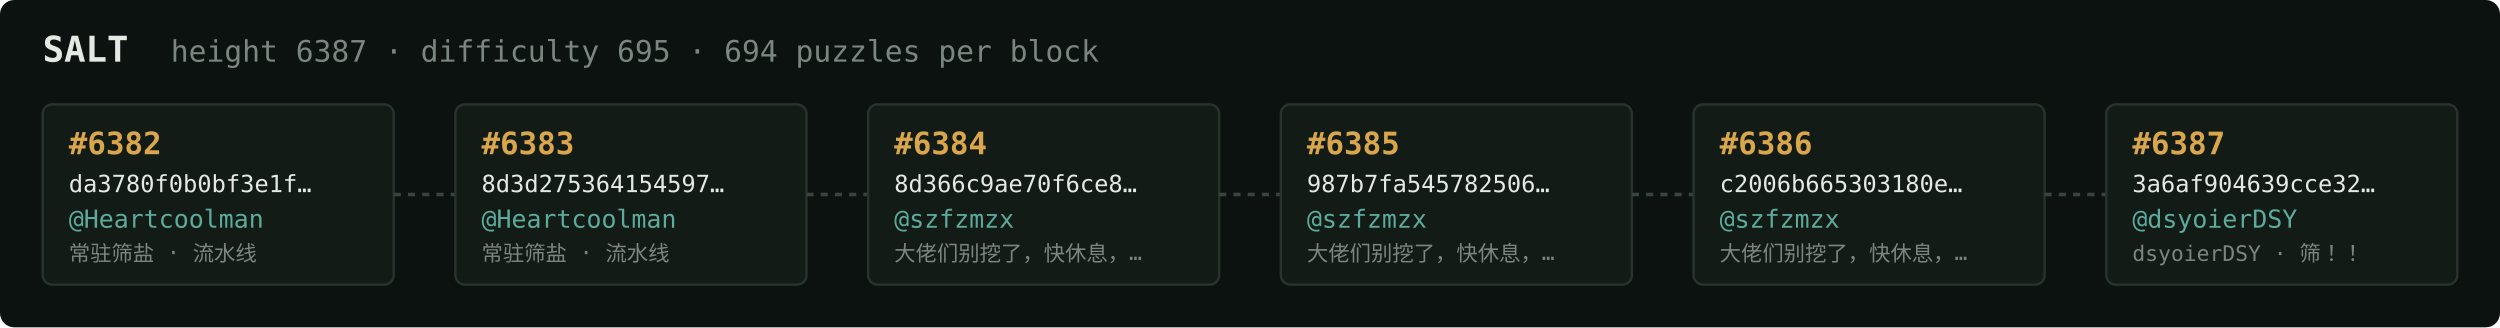
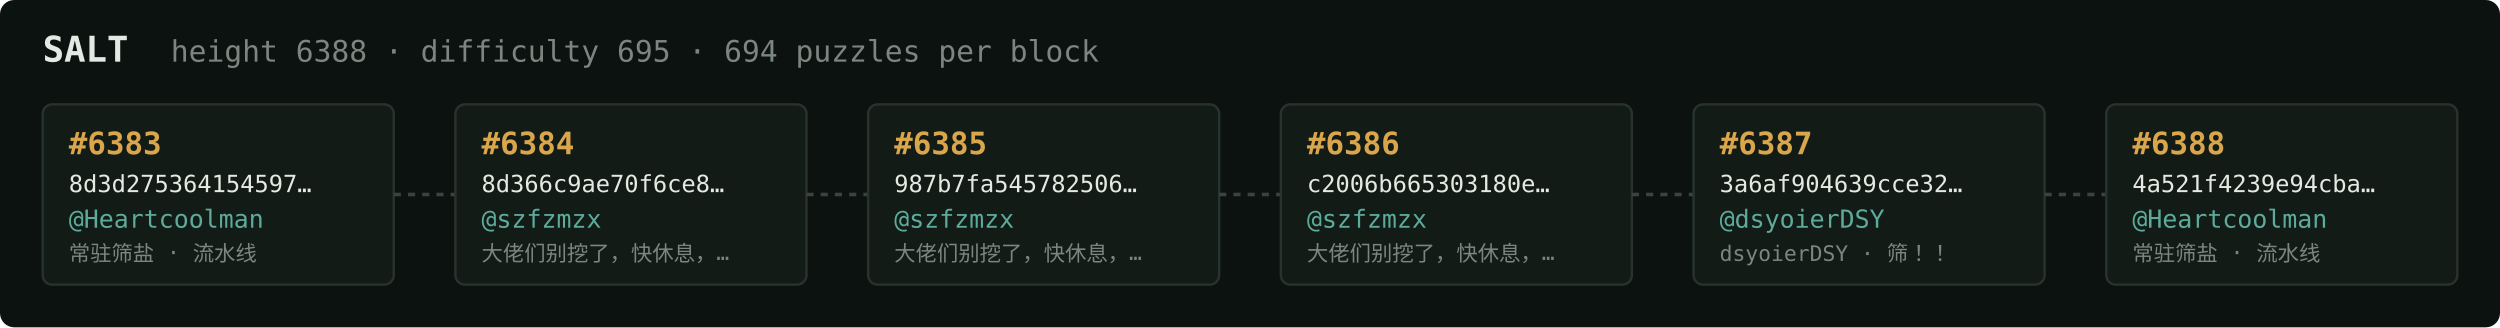
<svg xmlns="http://www.w3.org/2000/svg" width="1054" height="138" viewBox="0 0 1054 138" font-family="ui-monospace,SFMono-Regular,Menlo,monospace">
  <rect fill="#0c1210" width="1054" height="138" rx="6" />
  <text x="18" y="26" fill="#e5e9e3" font-size="15" font-weight="700">SALT</text>
-   <text x="72" y="26" fill="#7a867f" font-size="12.5">height 6387 · difficulty 695 · 694 puzzles per block</text>
+   <text x="72" y="26" fill="#7a867f" font-size="12.5">height 6388 · difficulty 695 · 694 puzzles per block</text>
  <rect x="18" y="44" width="148" height="76" rx="4" fill="#131b17" stroke="#28332e" stroke-width="1" />
-   <text x="29" y="65" fill="#d9a64c" font-size="13" font-weight="700">#6382</text>
-   <text x="29" y="81" fill="#e5e9e3" font-size="10">da3780f0b0bf3e1f…</text>
+   <text x="29" y="65" fill="#d9a64c" font-size="13" font-weight="700">#6383</text>
+   <text x="29" y="81" fill="#e5e9e3" font-size="10">8d3d275364154597…</text>
  <text x="29" y="96" fill="#5cab9b" font-size="10.5">@Heartcoolman</text>
  <text x="29" y="110" fill="#7a867f" font-size="9">常驻筛盐 · 流水线</text>
  <line x1="166" y1="82.0" x2="192" y2="82.0" stroke="#38443e" stroke-width="1.5" stroke-dasharray="3 3" />
  <rect x="192" y="44" width="148" height="76" rx="4" fill="#131b17" stroke="#28332e" stroke-width="1" />
-   <text x="203" y="65" fill="#d9a64c" font-size="13" font-weight="700">#6383</text>
-   <text x="203" y="81" fill="#e5e9e3" font-size="10">8d3d275364154597…</text>
-   <text x="203" y="96" fill="#5cab9b" font-size="10.5">@Heartcoolman</text>
-   <text x="203" y="110" fill="#7a867f" font-size="9">常驻筛盐 · 流水线</text>
+   <text x="203" y="65" fill="#d9a64c" font-size="13" font-weight="700">#6384</text>
+   <text x="203" y="81" fill="#e5e9e3" font-size="10">8d366c9ae70f6ce8…</text>
+   <text x="203" y="96" fill="#5cab9b" font-size="10.5">@szfzmzx</text>
+   <text x="203" y="110" fill="#7a867f" font-size="9">大佬们别挖了，快休息，…</text>
  <line x1="340" y1="82.0" x2="366" y2="82.0" stroke="#38443e" stroke-width="1.5" stroke-dasharray="3 3" />
  <rect x="366" y="44" width="148" height="76" rx="4" fill="#131b17" stroke="#28332e" stroke-width="1" />
-   <text x="377" y="65" fill="#d9a64c" font-size="13" font-weight="700">#6384</text>
-   <text x="377" y="81" fill="#e5e9e3" font-size="10">8d366c9ae70f6ce8…</text>
+   <text x="377" y="65" fill="#d9a64c" font-size="13" font-weight="700">#6385</text>
+   <text x="377" y="81" fill="#e5e9e3" font-size="10">987b7fa545782506…</text>
  <text x="377" y="96" fill="#5cab9b" font-size="10.5">@szfzmzx</text>
  <text x="377" y="110" fill="#7a867f" font-size="9">大佬们别挖了，快休息，…</text>
  <line x1="514" y1="82.0" x2="540" y2="82.0" stroke="#38443e" stroke-width="1.5" stroke-dasharray="3 3" />
  <rect x="540" y="44" width="148" height="76" rx="4" fill="#131b17" stroke="#28332e" stroke-width="1" />
-   <text x="551" y="65" fill="#d9a64c" font-size="13" font-weight="700">#6385</text>
-   <text x="551" y="81" fill="#e5e9e3" font-size="10">987b7fa545782506…</text>
+   <text x="551" y="65" fill="#d9a64c" font-size="13" font-weight="700">#6386</text>
+   <text x="551" y="81" fill="#e5e9e3" font-size="10">c2006b665303180e…</text>
  <text x="551" y="96" fill="#5cab9b" font-size="10.5">@szfzmzx</text>
  <text x="551" y="110" fill="#7a867f" font-size="9">大佬们别挖了，快休息，…</text>
  <line x1="688" y1="82.0" x2="714" y2="82.0" stroke="#38443e" stroke-width="1.5" stroke-dasharray="3 3" />
  <rect x="714" y="44" width="148" height="76" rx="4" fill="#131b17" stroke="#28332e" stroke-width="1" />
-   <text x="725" y="65" fill="#d9a64c" font-size="13" font-weight="700">#6386</text>
-   <text x="725" y="81" fill="#e5e9e3" font-size="10">c2006b665303180e…</text>
-   <text x="725" y="96" fill="#5cab9b" font-size="10.5">@szfzmzx</text>
-   <text x="725" y="110" fill="#7a867f" font-size="9">大佬们别挖了，快休息，…</text>
+   <text x="725" y="65" fill="#d9a64c" font-size="13" font-weight="700">#6387</text>
+   <text x="725" y="81" fill="#e5e9e3" font-size="10">3a6af904639cce32…</text>
+   <text x="725" y="96" fill="#5cab9b" font-size="10.5">@dsyoierDSY</text>
+   <text x="725" y="110" fill="#7a867f" font-size="9">dsyoierDSY · 筛！！</text>
  <line x1="862" y1="82.0" x2="888" y2="82.0" stroke="#38443e" stroke-width="1.5" stroke-dasharray="3 3" />
  <rect x="888" y="44" width="148" height="76" rx="4" fill="#131b17" stroke="#28332e" stroke-width="1" />
-   <text x="899" y="65" fill="#d9a64c" font-size="13" font-weight="700">#6387</text>
-   <text x="899" y="81" fill="#e5e9e3" font-size="10">3a6af904639cce32…</text>
-   <text x="899" y="96" fill="#5cab9b" font-size="10.5">@dsyoierDSY</text>
-   <text x="899" y="110" fill="#7a867f" font-size="9">dsyoierDSY · 筛！！</text>
+   <text x="899" y="65" fill="#d9a64c" font-size="13" font-weight="700">#6388</text>
+   <text x="899" y="81" fill="#e5e9e3" font-size="10">4a521f4239e94cba…</text>
+   <text x="899" y="96" fill="#5cab9b" font-size="10.5">@Heartcoolman</text>
+   <text x="899" y="110" fill="#7a867f" font-size="9">常驻筛盐 · 流水线</text>
</svg>
